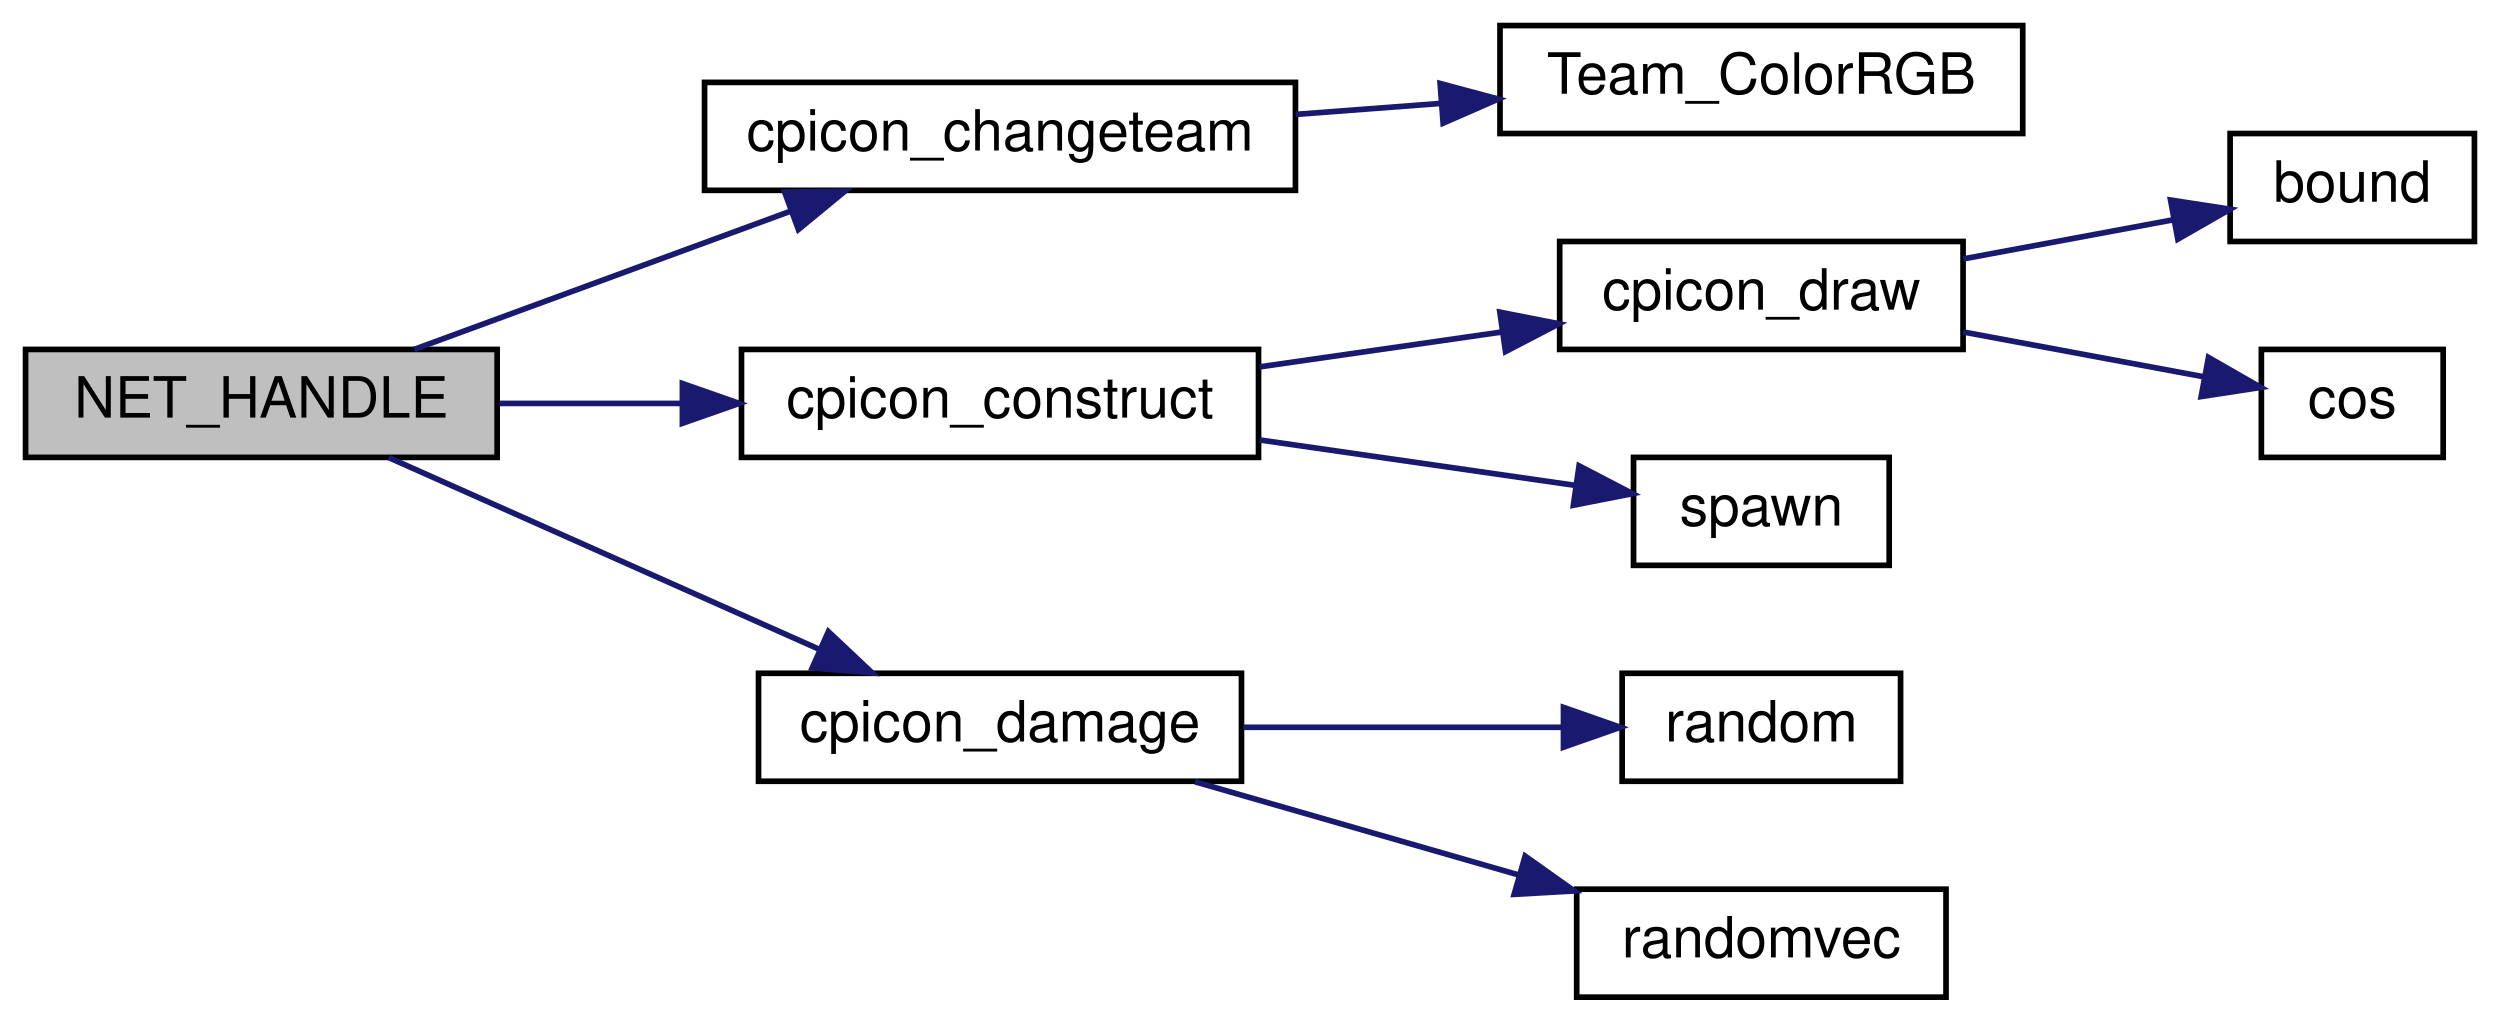
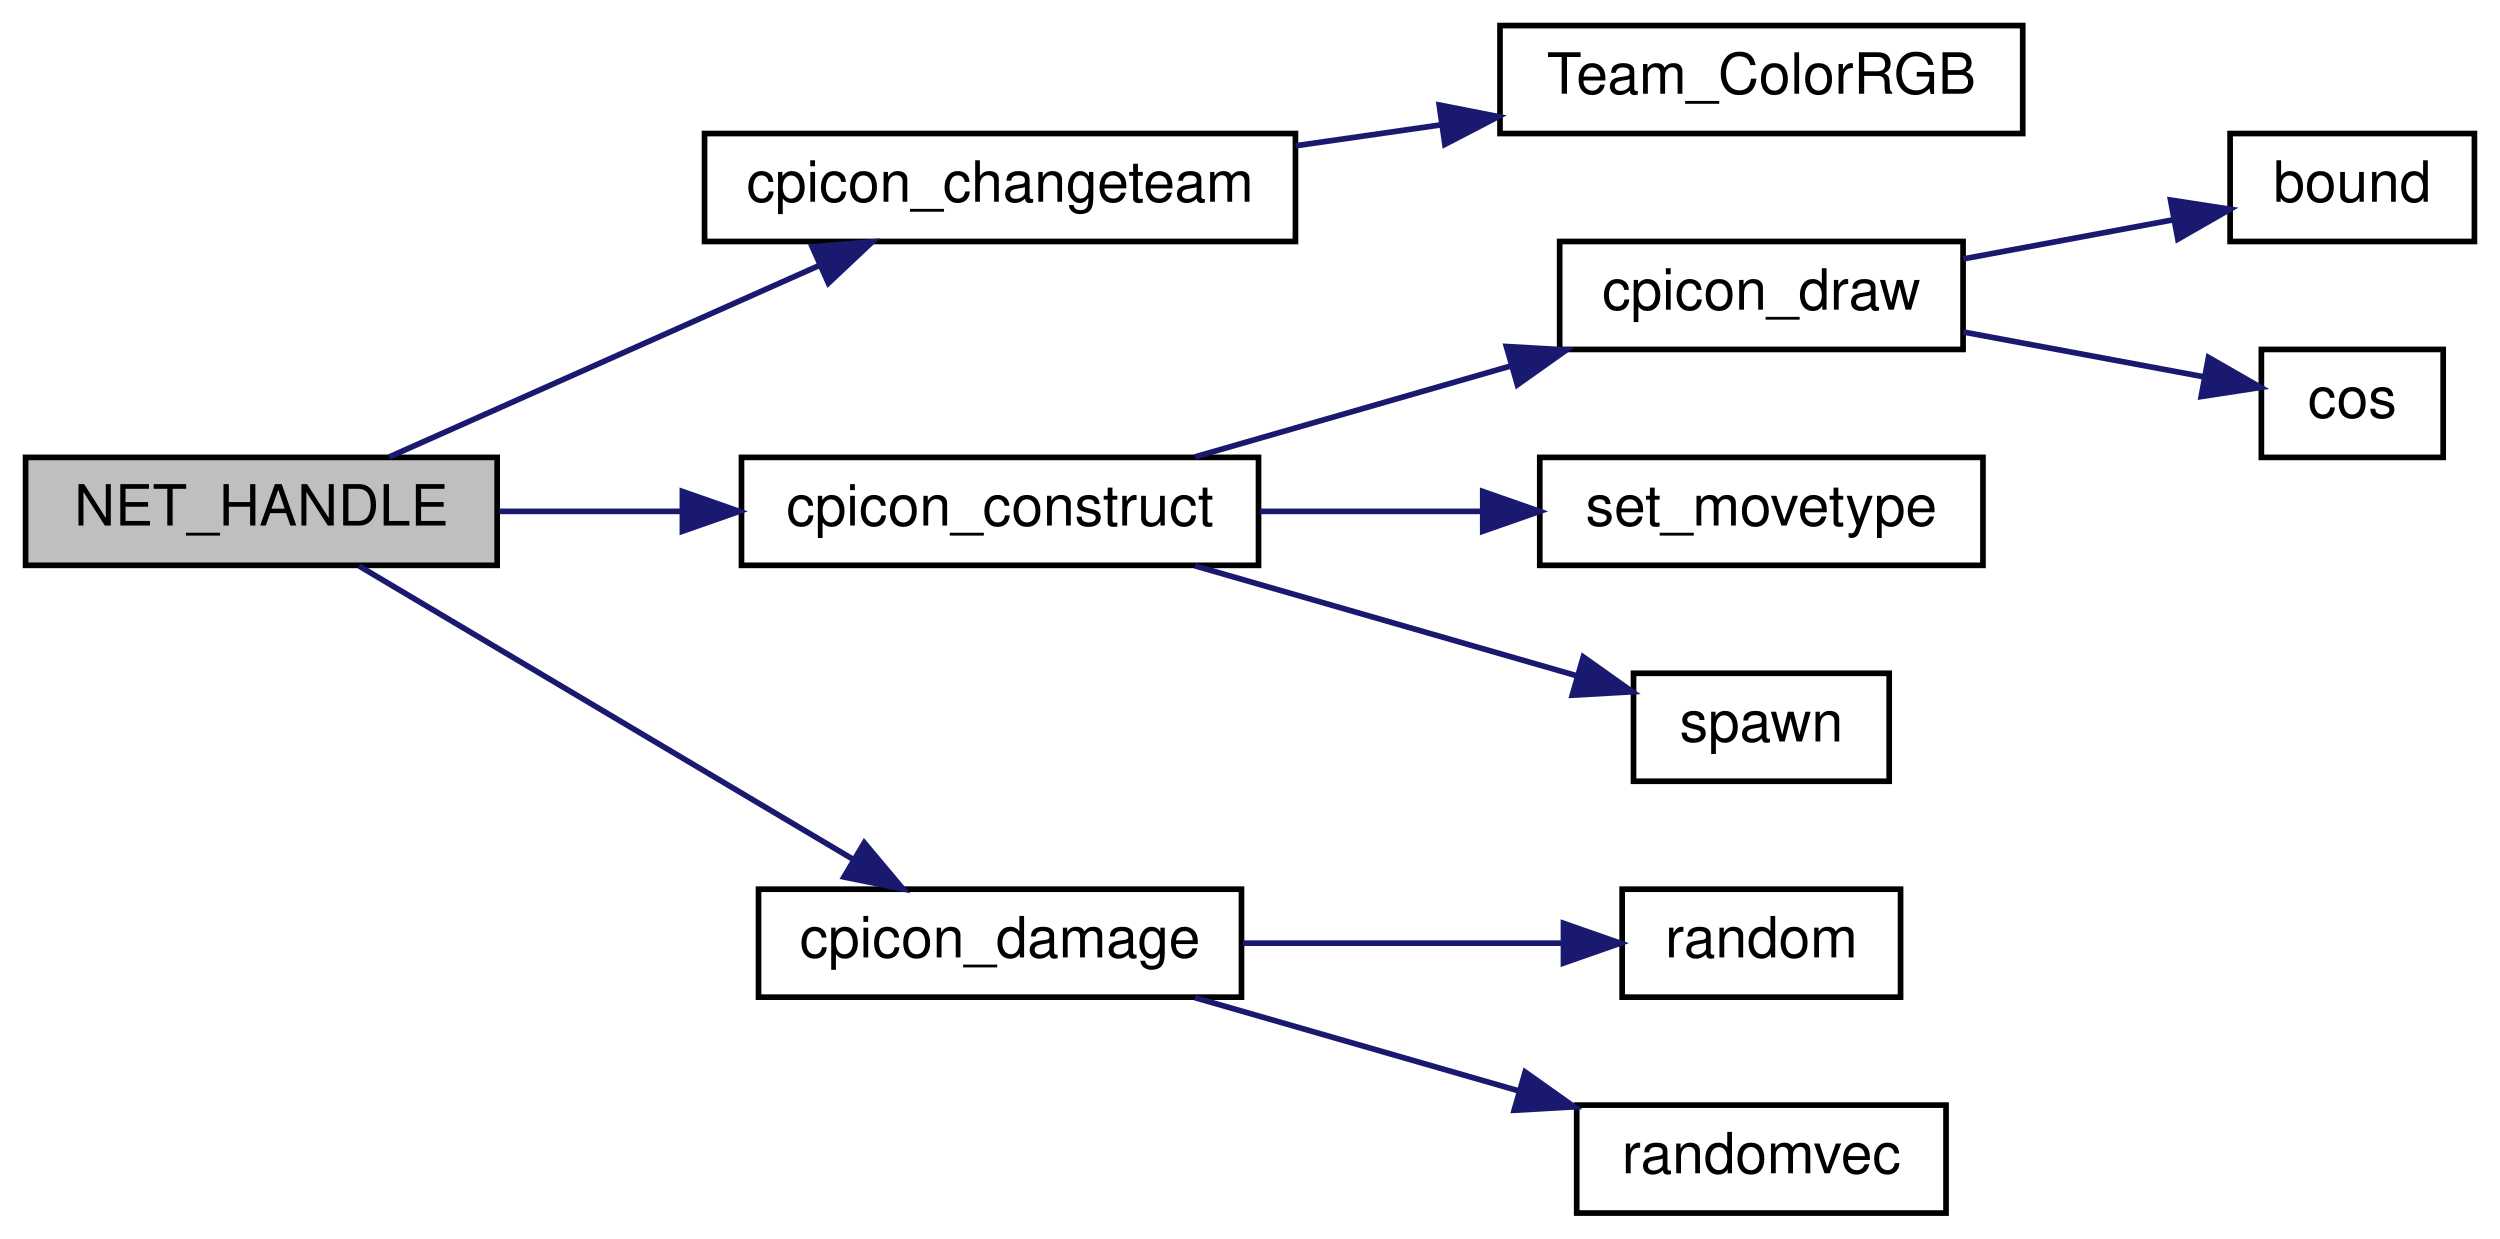
- <svg xmlns="http://www.w3.org/2000/svg" xmlns:xlink="http://www.w3.org/1999/xlink" width="440pt" height="180pt" viewBox="0.00 0.00 440.00 180.00">
-   <g id="graph0" class="graph" transform="scale(1 1) rotate(0) translate(4 176)">
+ <svg xmlns="http://www.w3.org/2000/svg" xmlns:xlink="http://www.w3.org/1999/xlink" width="440pt" height="218pt" viewBox="0.00 0.00 440.00 218.00">
+   <g id="graph0" class="graph" transform="scale(1 1) rotate(0) translate(4 214)">
    <g id="node1" class="node">
-       <polygon fill="#bfbfbf" stroke="black" points="0.5,-95.5 0.5,-114.5 83.5,-114.5 83.5,-95.5 0.5,-95.5" />
-       <text text-anchor="middle" x="42" y="-102.5" font-family="Helvetica,sans-Serif" font-size="10.00">NET_HANDLE</text>
+       <polygon fill="#bfbfbf" stroke="black" points="0.5,-114.5 0.5,-133.5 83.5,-133.5 83.5,-114.5 0.5,-114.5" />
+       <text text-anchor="middle" x="42" y="-121.5" font-family="Helvetica,sans-Serif" font-size="10.00">NET_HANDLE</text>
    </g>
    <g id="node2" class="node">
      <g id="a_node2">
        <a xlink:href="../../db/dc8/cl__controlpoint_8qc.html#ab90f225bea84a591127d0c66257cf3e9" target="_top" xlink:title="cpicon_changeteam">
-           <polygon fill="none" stroke="black" points="120,-142.5 120,-161.5 224,-161.5 224,-142.5 120,-142.5" />
-           <text text-anchor="middle" x="172" y="-149.5" font-family="Helvetica,sans-Serif" font-size="10.00">cpicon_changeteam</text>
+           <polygon fill="none" stroke="black" points="120,-171.5 120,-190.5 224,-190.5 224,-171.5 120,-171.5" />
+           <text text-anchor="middle" x="172" y="-178.5" font-family="Helvetica,sans-Serif" font-size="10.00">cpicon_changeteam</text>
        </a>
      </g>
    </g>
    <g id="edge1" class="edge">
-       <path fill="none" stroke="midnightblue" d="M68.903,-114.511C87.948,-121.504 114.07,-131.096 135.123,-138.827" />
-       <polygon fill="midnightblue" stroke="midnightblue" points="134.103,-142.18 144.696,-142.342 136.516,-135.609 134.103,-142.18" />
+       <path fill="none" stroke="midnightblue" d="M64.424,-133.541C85.191,-142.788 116.904,-156.91 140.34,-167.347" />
+       <polygon fill="midnightblue" stroke="midnightblue" points="138.947,-170.558 149.506,-171.428 141.794,-164.163 138.947,-170.558" />
    </g>
    <g id="node4" class="node">
      <g id="a_node4">
        <a xlink:href="../../db/dc8/cl__controlpoint_8qc.html#a9609e7148b8b0f74528c01c5393d176a" target="_top" xlink:title="cpicon_construct">
-           <polygon fill="none" stroke="black" points="126.5,-95.5 126.5,-114.5 217.5,-114.5 217.5,-95.5 126.5,-95.5" />
-           <text text-anchor="middle" x="172" y="-102.5" font-family="Helvetica,sans-Serif" font-size="10.00">cpicon_construct</text>
+           <polygon fill="none" stroke="black" points="126.5,-114.5 126.5,-133.5 217.5,-133.5 217.5,-114.5 126.5,-114.5" />
+           <text text-anchor="middle" x="172" y="-121.5" font-family="Helvetica,sans-Serif" font-size="10.00">cpicon_construct</text>
        </a>
      </g>
    </g>
    <g id="edge3" class="edge">
-       <path fill="none" stroke="midnightblue" d="M83.852,-105C94.054,-105 105.163,-105 115.928,-105" />
-       <polygon fill="midnightblue" stroke="midnightblue" points="116.103,-108.5 126.103,-105 116.103,-101.5 116.103,-108.5" />
+       <path fill="none" stroke="midnightblue" d="M83.852,-124C94.054,-124 105.163,-124 115.928,-124" />
+       <polygon fill="midnightblue" stroke="midnightblue" points="116.103,-127.5 126.103,-124 116.103,-120.5 116.103,-127.5" />
    </g>
-     <g id="node9" class="node">
-       <g id="a_node9">
+     <g id="node10" class="node">
+       <g id="a_node10">
        <a xlink:href="../../db/dc8/cl__controlpoint_8qc.html#af89c4cb9409de9851068c36f8e27eae8" target="_top" xlink:title="cpicon_damage">
          <polygon fill="none" stroke="black" points="129.5,-38.5 129.5,-57.5 214.5,-57.5 214.5,-38.5 129.5,-38.5" />
          <text text-anchor="middle" x="172" y="-45.5" font-family="Helvetica,sans-Serif" font-size="10.00">cpicon_damage</text>
        </a>
      </g>
    </g>
-     <g id="edge8" class="edge">
-       <path fill="none" stroke="midnightblue" d="M64.424,-95.46C85.191,-86.212 116.904,-72.09 140.34,-61.653" />
-       <polygon fill="midnightblue" stroke="midnightblue" points="141.794,-64.837 149.506,-57.572 138.947,-58.442 141.794,-64.837" />
+     <g id="edge9" class="edge">
+       <path fill="none" stroke="midnightblue" d="M59.211,-114.375C81.14,-101.355 120.458,-78.009 146.135,-62.764" />
+       <polygon fill="midnightblue" stroke="midnightblue" points="148.109,-65.662 154.92,-57.547 144.535,-59.643 148.109,-65.662" />
    </g>
    <g id="node3" class="node">
      <g id="a_node3">
        <a xlink:href="../../db/d07/teams_8qh.html#a40887618c0a56497f855f5631aa428d9" target="_top" xlink:title="Team_ColorRGB">
-           <polygon fill="none" stroke="black" points="260,-152.5 260,-171.5 352,-171.5 352,-152.5 260,-152.5" />
-           <text text-anchor="middle" x="306" y="-159.5" font-family="Helvetica,sans-Serif" font-size="10.00">Team_ColorRGB</text>
+           <polygon fill="none" stroke="black" points="260,-190.5 260,-209.5 352,-209.5 352,-190.5 260,-190.5" />
+           <text text-anchor="middle" x="306" y="-197.5" font-family="Helvetica,sans-Serif" font-size="10.00">Team_ColorRGB</text>
        </a>
      </g>
    </g>
    <g id="edge2" class="edge">
-       <path fill="none" stroke="midnightblue" d="M224.035,-155.866C232.39,-156.499 241.084,-157.158 249.54,-157.798" />
-       <polygon fill="midnightblue" stroke="midnightblue" points="249.463,-161.303 259.699,-158.568 249.992,-154.323 249.463,-161.303" />
+       <path fill="none" stroke="midnightblue" d="M224.035,-188.346C232.39,-189.549 241.084,-190.8 249.54,-192.017" />
+       <polygon fill="midnightblue" stroke="midnightblue" points="249.302,-195.519 259.699,-193.479 250.299,-188.59 249.302,-195.519" />
    </g>
    <g id="node5" class="node">
      <g id="a_node5">
        <a xlink:href="../../db/dc8/cl__controlpoint_8qc.html#a608237ac61b914079eaa29b74ba470ef" target="_top" xlink:title="cpicon_draw">
-           <polygon fill="none" stroke="black" points="270.5,-114.5 270.5,-133.5 341.5,-133.5 341.5,-114.5 270.5,-114.5" />
-           <text text-anchor="middle" x="306" y="-121.5" font-family="Helvetica,sans-Serif" font-size="10.00">cpicon_draw</text>
+           <polygon fill="none" stroke="black" points="270.5,-152.5 270.5,-171.5 341.5,-171.5 341.5,-152.5 270.5,-152.5" />
+           <text text-anchor="middle" x="306" y="-159.5" font-family="Helvetica,sans-Serif" font-size="10.00">cpicon_draw</text>
        </a>
      </g>
    </g>
    <g id="edge4" class="edge">
-       <path fill="none" stroke="midnightblue" d="M217.689,-111.433C231.397,-113.406 246.48,-115.577 260.196,-117.551" />
-       <polygon fill="midnightblue" stroke="midnightblue" points="259.976,-121.055 270.372,-119.016 260.973,-114.127 259.976,-121.055" />
+       <path fill="none" stroke="midnightblue" d="M206.309,-133.589C223.193,-138.449 243.895,-144.409 261.971,-149.613" />
+       <polygon fill="midnightblue" stroke="midnightblue" points="261.123,-153.011 271.701,-152.414 263.06,-146.284 261.123,-153.011" />
    </g>
    <g id="node8" class="node">
      <g id="a_node8">
+         <a xlink:href="../../d4/dd7/movetypes_8qh.html#a8bf89be84cb481d218ff41140eacff78" target="_top" xlink:title="set_movetype">
+           <polygon fill="none" stroke="black" points="267,-114.5 267,-133.5 345,-133.5 345,-114.5 267,-114.5" />
+           <text text-anchor="middle" x="306" y="-121.5" font-family="Helvetica,sans-Serif" font-size="10.00">set_movetype</text>
+         </a>
+       </g>
+     </g>
+     <g id="edge7" class="edge">
+       <path fill="none" stroke="midnightblue" d="M217.689,-124C230.319,-124 244.115,-124 256.934,-124" />
+       <polygon fill="midnightblue" stroke="midnightblue" points="256.964,-127.5 266.964,-124 256.964,-120.5 256.964,-127.5" />
+     </g>
+     <g id="node9" class="node">
+       <g id="a_node9">
        <a xlink:href="../../d8/de2/menudefs_8qc.html#a60338c2153150633178af678cf3ca57c" target="_top" xlink:title="spawn">
          <polygon fill="none" stroke="black" points="283.5,-76.5 283.5,-95.5 328.5,-95.5 328.5,-76.5 283.5,-76.5" />
          <text text-anchor="middle" x="306" y="-83.5" font-family="Helvetica,sans-Serif" font-size="10.00">spawn</text>
        </a>
      </g>
    </g>
-     <g id="edge7" class="edge">
-       <path fill="none" stroke="midnightblue" d="M217.689,-98.567C235.85,-95.953 256.422,-92.992 273.034,-90.601" />
-       <polygon fill="midnightblue" stroke="midnightblue" points="273.914,-94.011 283.314,-89.121 272.917,-87.082 273.914,-94.011" />
+     <g id="edge8" class="edge">
+       <path fill="none" stroke="midnightblue" d="M206.309,-114.411C226.955,-108.467 253.312,-100.88 273.593,-95.041" />
+       <polygon fill="midnightblue" stroke="midnightblue" points="274.654,-98.378 283.295,-92.248 272.717,-91.651 274.654,-98.378" />
    </g>
    <g id="node6" class="node">
      <g id="a_node6">
        <a xlink:href="../../d8/de2/menudefs_8qc.html#a3846d117b360dccec575f96988cf3bb7" target="_top" xlink:title="bound">
-           <polygon fill="none" stroke="black" points="388.5,-133.5 388.5,-152.5 431.5,-152.5 431.5,-133.5 388.5,-133.5" />
-           <text text-anchor="middle" x="410" y="-140.5" font-family="Helvetica,sans-Serif" font-size="10.00">bound</text>
+           <polygon fill="none" stroke="black" points="388.5,-171.5 388.5,-190.5 431.5,-190.5 431.5,-171.5 388.5,-171.5" />
+           <text text-anchor="middle" x="410" y="-178.5" font-family="Helvetica,sans-Serif" font-size="10.00">bound</text>
        </a>
      </g>
    </g>
    <g id="edge5" class="edge">
-       <path fill="none" stroke="midnightblue" d="M341.533,-130.433C353.48,-132.658 366.778,-135.135 378.388,-137.298" />
-       <polygon fill="midnightblue" stroke="midnightblue" points="378.017,-140.789 388.489,-139.179 379.299,-133.907 378.017,-140.789" />
+       <path fill="none" stroke="midnightblue" d="M341.533,-168.433C353.48,-170.658 366.778,-173.135 378.388,-175.298" />
+       <polygon fill="midnightblue" stroke="midnightblue" points="378.017,-178.789 388.489,-177.179 379.299,-171.907 378.017,-178.789" />
    </g>
    <g id="node7" class="node">
      <g id="a_node7">
        <a xlink:href="../../d8/de2/menudefs_8qc.html#a5b48ade84c6b8b9ccb89e94c5d95ae88" target="_top" xlink:title="cos">
-           <polygon fill="none" stroke="black" points="394,-95.5 394,-114.5 426,-114.5 426,-95.5 394,-95.5" />
-           <text text-anchor="middle" x="410" y="-102.5" font-family="Helvetica,sans-Serif" font-size="10.00">cos</text>
+           <polygon fill="none" stroke="black" points="394,-133.5 394,-152.5 426,-152.5 426,-133.5 394,-133.5" />
+           <text text-anchor="middle" x="410" y="-140.5" font-family="Helvetica,sans-Serif" font-size="10.00">cos</text>
        </a>
      </g>
    </g>
    <g id="edge6" class="edge">
-       <path fill="none" stroke="midnightblue" d="M341.533,-117.567C355.439,-114.977 371.176,-112.046 383.952,-109.666" />
-       <polygon fill="midnightblue" stroke="midnightblue" points="384.691,-113.088 393.881,-107.816 383.409,-106.207 384.691,-113.088" />
+       <path fill="none" stroke="midnightblue" d="M341.533,-155.567C355.439,-152.977 371.176,-150.046 383.952,-147.666" />
+       <polygon fill="midnightblue" stroke="midnightblue" points="384.691,-151.088 393.881,-145.816 383.409,-144.207 384.691,-151.088" />
    </g>
-     <g id="node10" class="node">
-       <g id="a_node10">
+     <g id="node11" class="node">
+       <g id="a_node11">
        <a xlink:href="../../d8/de2/menudefs_8qc.html#a663ea6aa3c4923b3e065cf91cc319f1b" target="_top" xlink:title="random">
          <polygon fill="none" stroke="black" points="281.5,-38.5 281.5,-57.5 330.5,-57.5 330.5,-38.5 281.5,-38.5" />
          <text text-anchor="middle" x="306" y="-45.5" font-family="Helvetica,sans-Serif" font-size="10.00">random</text>
        </a>
      </g>
    </g>
-     <g id="edge9" class="edge">
+     <g id="edge10" class="edge">
      <path fill="none" stroke="midnightblue" d="M214.766,-48C232.905,-48 253.88,-48 271.04,-48" />
      <polygon fill="midnightblue" stroke="midnightblue" points="271.172,-51.5 281.172,-48 271.172,-44.5 271.172,-51.5" />
    </g>
-     <g id="node11" class="node">
-       <g id="a_node11">
+     <g id="node12" class="node">
+       <g id="a_node12">
        <a xlink:href="../../d8/de2/menudefs_8qc.html#aa156cc8dd51c39572de799ab8a0dd8d0" target="_top" xlink:title="randomvec">
          <polygon fill="none" stroke="black" points="273.5,-0.5 273.5,-19.5 338.5,-19.5 338.5,-0.5 273.5,-0.5" />
          <text text-anchor="middle" x="306" y="-7.5" font-family="Helvetica,sans-Serif" font-size="10.00">randomvec</text>
        </a>
      </g>
    </g>
-     <g id="edge10" class="edge">
+     <g id="edge11" class="edge">
      <path fill="none" stroke="midnightblue" d="M206.309,-38.411C223.579,-33.439 244.845,-27.317 263.208,-22.031" />
      <polygon fill="midnightblue" stroke="midnightblue" points="264.426,-25.323 273.068,-19.193 262.49,-18.596 264.426,-25.323" />
    </g>
  </g>
</svg>
